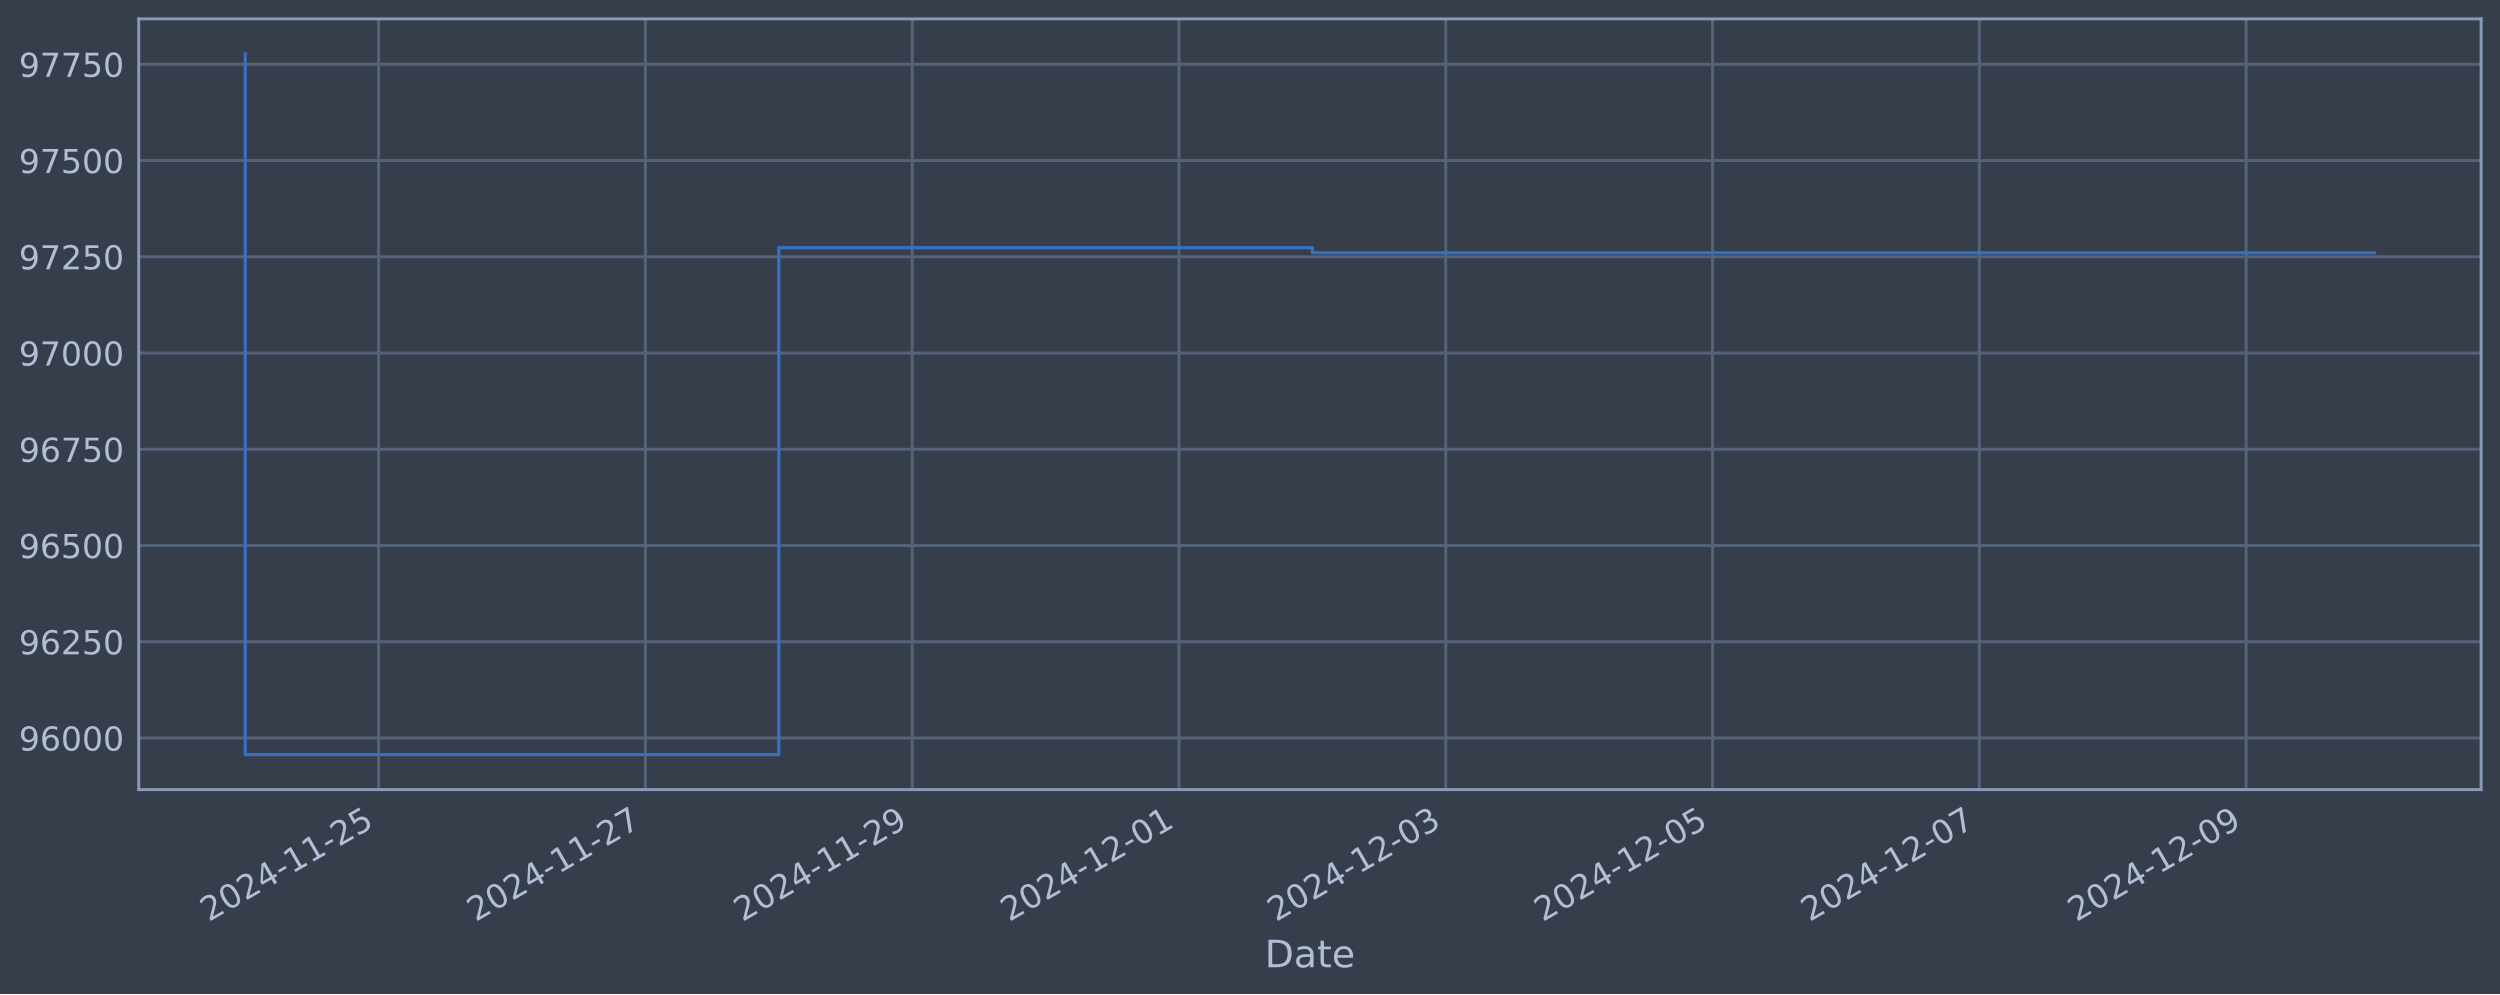
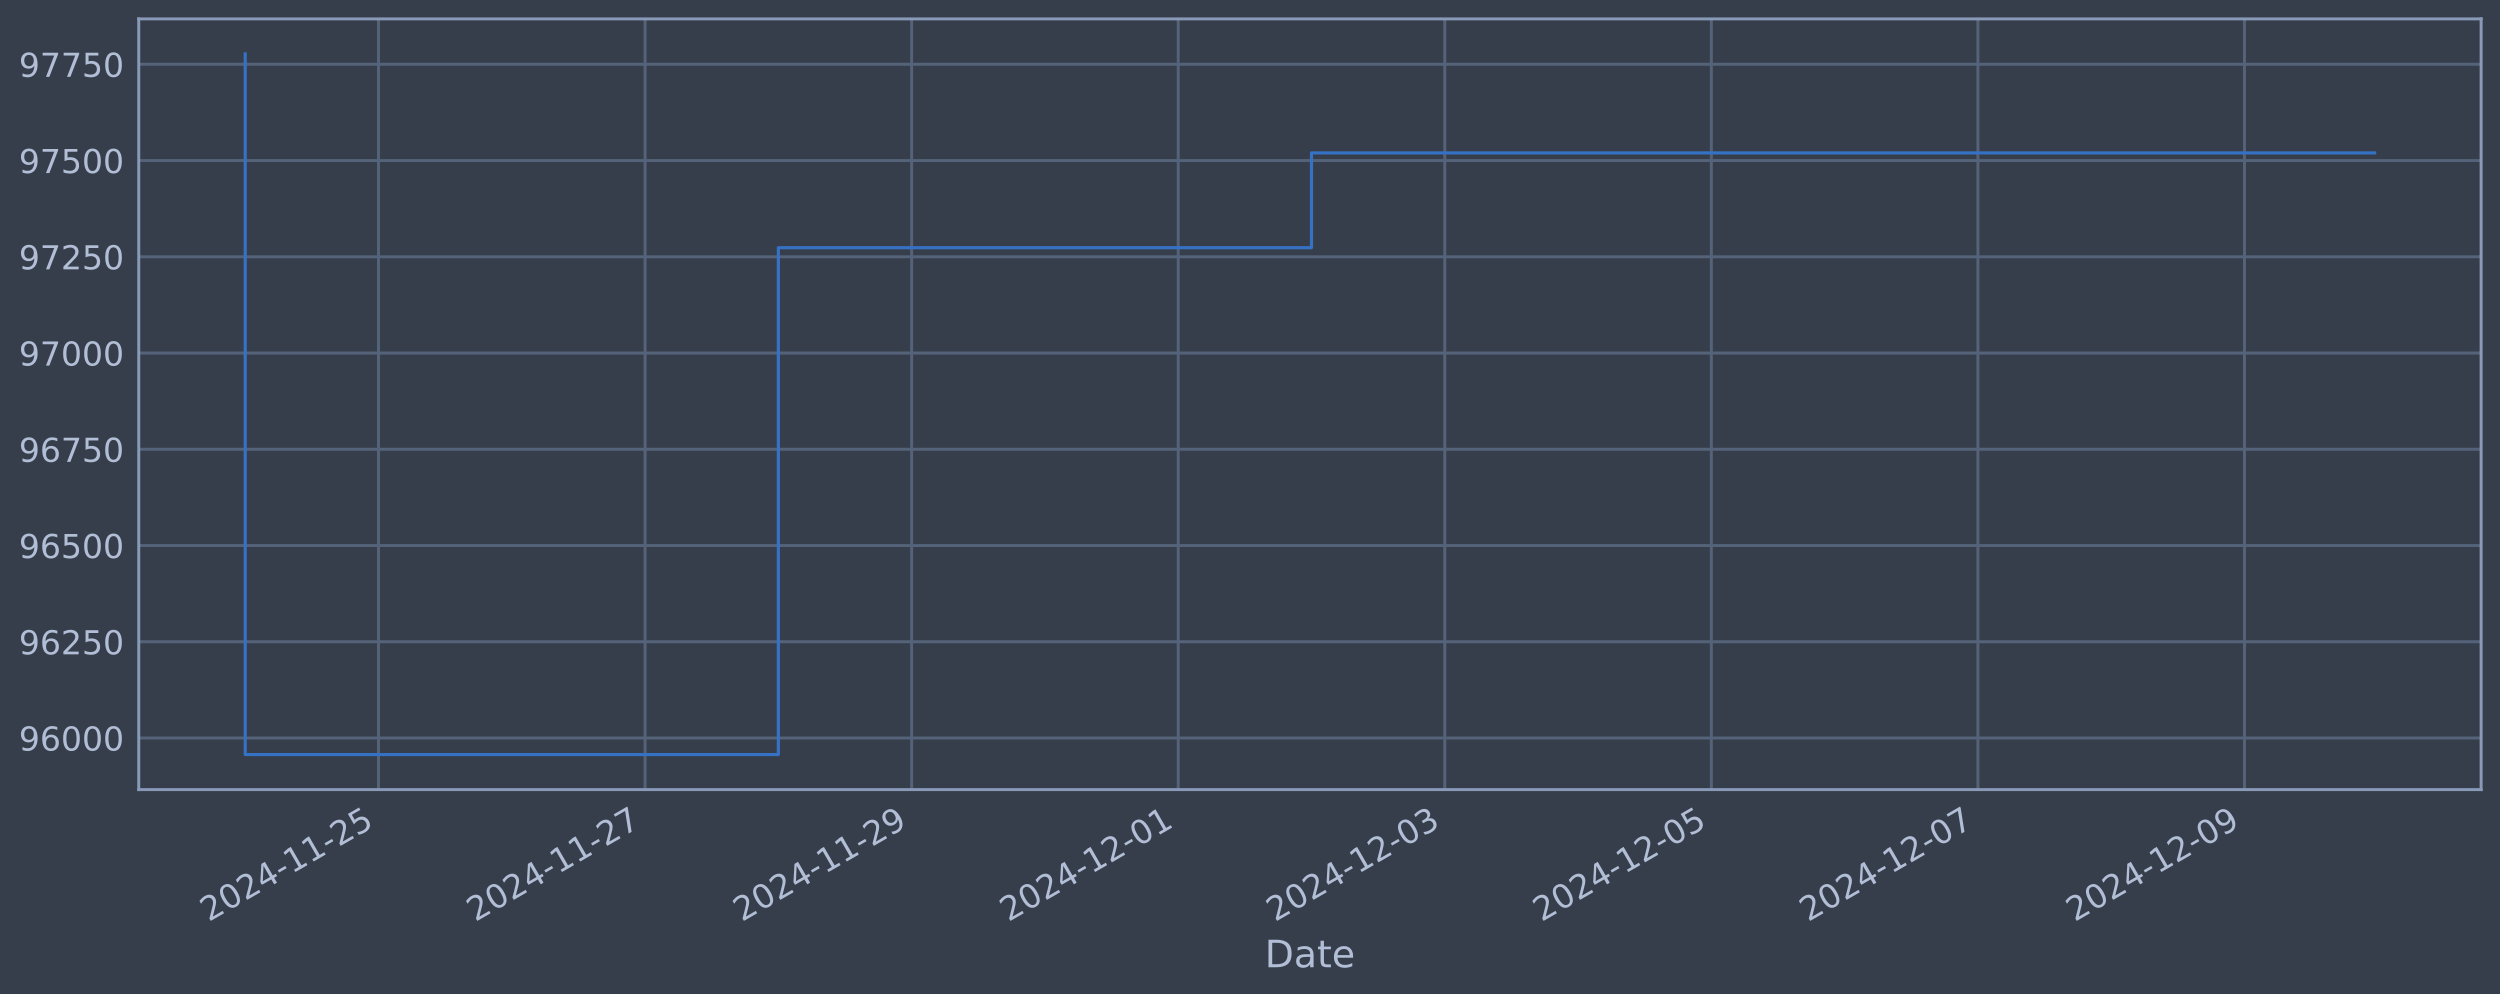
<svg xmlns="http://www.w3.org/2000/svg" xmlns:xlink="http://www.w3.org/1999/xlink" width="952.884pt" height="378.87pt" viewBox="0 0 952.884 378.87" version="1.1">
  <defs>
    <style type="text/css">*{stroke-linejoin: round; stroke-linecap: butt}</style>
  </defs>
  <g id="figure_1">
    <g id="patch_1">
      <path d="M 0 378.87  L 952.884 378.87  L 952.884 0  L 0 0  z " style="fill: #373e4b" />
    </g>
    <g id="axes_1">
      <g id="patch_2">
        <path d="M 52.884 300.96  L 945.684 300.96  L 945.684 7.2  L 52.884 7.2  z " style="fill: #373e4b" />
      </g>
      <g id="matplotlib.axis_1">
        <g id="xtick_1">
          <g id="line2d_1">
-             <path d="M 144.309 300.96  L 144.309 7.2  " clip-path="url(#pa073e431f3)" style="fill: none; stroke: #546379; stroke-width: 1.12; stroke-linecap: square" />
+             <path d="M 144.267 300.96  L 144.267 7.2  " clip-path="url(#pcb25c95f89)" style="fill: none; stroke: #546379; stroke-width: 1.12; stroke-linecap: square" />
          </g>
          <g id="line2d_2" />
          <g id="text_1">
-             <g style="fill: #b1bed6" transform="translate(79.58337 351.4642) rotate(-30) scale(0.126 -0.126)">
+             <g style="fill: #b1bed6" transform="translate(79.54153 351.4642) rotate(-30) scale(0.126 -0.126)">
              <defs>
                <path id="DejaVuSans-32" d="M 1228 531  L 3431 531  L 3431 0  L 469 0  L 469 531  Q 828 903 1448 1529  Q 2069 2156 2228 2338  Q 2531 2678 2651 2914  Q 2772 3150 2772 3378  Q 2772 3750 2511 3984  Q 2250 4219 1831 4219  Q 1534 4219 1204 4116  Q 875 4013 500 3803  L 500 4441  Q 881 4594 1212 4672  Q 1544 4750 1819 4750  Q 2544 4750 2975 4387  Q 3406 4025 3406 3419  Q 3406 3131 3298 2873  Q 3191 2616 2906 2266  Q 2828 2175 2409 1742  Q 1991 1309 1228 531  z " transform="scale(0.015625)" />
                <path id="DejaVuSans-30" d="M 2034 4250  Q 1547 4250 1301 3770  Q 1056 3291 1056 2328  Q 1056 1369 1301 889  Q 1547 409 2034 409  Q 2525 409 2770 889  Q 3016 1369 3016 2328  Q 3016 3291 2770 3770  Q 2525 4250 2034 4250  z M 2034 4750  Q 2819 4750 3233 4129  Q 3647 3509 3647 2328  Q 3647 1150 3233 529  Q 2819 -91 2034 -91  Q 1250 -91 836 529  Q 422 1150 422 2328  Q 422 3509 836 4129  Q 1250 4750 2034 4750  z " transform="scale(0.015625)" />
                <path id="DejaVuSans-34" d="M 2419 4116  L 825 1625  L 2419 1625  L 2419 4116  z M 2253 4666  L 3047 4666  L 3047 1625  L 3713 1625  L 3713 1100  L 3047 1100  L 3047 0  L 2419 0  L 2419 1100  L 313 1100  L 313 1709  L 2253 4666  z " transform="scale(0.015625)" />
                <path id="DejaVuSans-2d" d="M 313 2009  L 1997 2009  L 1997 1497  L 313 1497  L 313 2009  z " transform="scale(0.015625)" />
                <path id="DejaVuSans-31" d="M 794 531  L 1825 531  L 1825 4091  L 703 3866  L 703 4441  L 1819 4666  L 2450 4666  L 2450 531  L 3481 531  L 3481 0  L 794 0  L 794 531  z " transform="scale(0.015625)" />
                <path id="DejaVuSans-35" d="M 691 4666  L 3169 4666  L 3169 4134  L 1269 4134  L 1269 2991  Q 1406 3038 1543 3061  Q 1681 3084 1819 3084  Q 2600 3084 3056 2656  Q 3513 2228 3513 1497  Q 3513 744 3044 326  Q 2575 -91 1722 -91  Q 1428 -91 1123 -41  Q 819 9 494 109  L 494 744  Q 775 591 1075 516  Q 1375 441 1709 441  Q 2250 441 2565 725  Q 2881 1009 2881 1497  Q 2881 1984 2565 2268  Q 2250 2553 1709 2553  Q 1456 2553 1204 2497  Q 953 2441 691 2322  L 691 4666  z " transform="scale(0.015625)" />
              </defs>
              <use xlink:href="#DejaVuSans-32" />
              <use xlink:href="#DejaVuSans-30" x="63.623" />
              <use xlink:href="#DejaVuSans-32" x="127.246" />
              <use xlink:href="#DejaVuSans-34" x="190.869" />
              <use xlink:href="#DejaVuSans-2d" x="254.492" />
              <use xlink:href="#DejaVuSans-31" x="290.576" />
              <use xlink:href="#DejaVuSans-31" x="354.199" />
              <use xlink:href="#DejaVuSans-2d" x="417.822" />
              <use xlink:href="#DejaVuSans-32" x="453.906" />
              <use xlink:href="#DejaVuSans-35" x="517.529" />
            </g>
          </g>
        </g>
        <g id="xtick_2">
          <g id="line2d_3">
-             <path d="M 245.995 300.96  L 245.995 7.2  " clip-path="url(#pa073e431f3)" style="fill: none; stroke: #546379; stroke-width: 1.12; stroke-linecap: square" />
+             <path d="M 245.87 300.96  L 245.87 7.2  " clip-path="url(#pcb25c95f89)" style="fill: none; stroke: #546379; stroke-width: 1.12; stroke-linecap: square" />
          </g>
          <g id="line2d_4" />
          <g id="text_2">
-             <g style="fill: #b1bed6" transform="translate(181.27 351.4642) rotate(-30) scale(0.126 -0.126)">
+             <g style="fill: #b1bed6" transform="translate(181.1445 351.4642) rotate(-30) scale(0.126 -0.126)">
              <defs>
                <path id="DejaVuSans-37" d="M 525 4666  L 3525 4666  L 3525 4397  L 1831 0  L 1172 0  L 2766 4134  L 525 4134  L 525 4666  z " transform="scale(0.015625)" />
              </defs>
              <use xlink:href="#DejaVuSans-32" />
              <use xlink:href="#DejaVuSans-30" x="63.623" />
              <use xlink:href="#DejaVuSans-32" x="127.246" />
              <use xlink:href="#DejaVuSans-34" x="190.869" />
              <use xlink:href="#DejaVuSans-2d" x="254.492" />
              <use xlink:href="#DejaVuSans-31" x="290.576" />
              <use xlink:href="#DejaVuSans-31" x="354.199" />
              <use xlink:href="#DejaVuSans-2d" x="417.822" />
              <use xlink:href="#DejaVuSans-32" x="453.906" />
              <use xlink:href="#DejaVuSans-37" x="517.529" />
            </g>
          </g>
        </g>
        <g id="xtick_3">
          <g id="line2d_5">
-             <path d="M 347.682 300.96  L 347.682 7.2  " clip-path="url(#pa073e431f3)" style="fill: none; stroke: #546379; stroke-width: 1.12; stroke-linecap: square" />
+             <path d="M 347.473 300.96  L 347.473 7.2  " clip-path="url(#pcb25c95f89)" style="fill: none; stroke: #546379; stroke-width: 1.12; stroke-linecap: square" />
          </g>
          <g id="line2d_6" />
          <g id="text_3">
-             <g style="fill: #b1bed6" transform="translate(282.9566 351.4642) rotate(-30) scale(0.126 -0.126)">
+             <g style="fill: #b1bed6" transform="translate(282.7474 351.4642) rotate(-30) scale(0.126 -0.126)">
              <defs>
                <path id="DejaVuSans-39" d="M 703 97  L 703 672  Q 941 559 1184 500  Q 1428 441 1663 441  Q 2288 441 2617 861  Q 2947 1281 2994 2138  Q 2813 1869 2534 1725  Q 2256 1581 1919 1581  Q 1219 1581 811 2004  Q 403 2428 403 3163  Q 403 3881 828 4315  Q 1253 4750 1959 4750  Q 2769 4750 3195 4129  Q 3622 3509 3622 2328  Q 3622 1225 3098 567  Q 2575 -91 1691 -91  Q 1453 -91 1209 -44  Q 966 3 703 97  z M 1959 2075  Q 2384 2075 2632 2365  Q 2881 2656 2881 3163  Q 2881 3666 2632 3958  Q 2384 4250 1959 4250  Q 1534 4250 1286 3958  Q 1038 3666 1038 3163  Q 1038 2656 1286 2365  Q 1534 2075 1959 2075  z " transform="scale(0.015625)" />
              </defs>
              <use xlink:href="#DejaVuSans-32" />
              <use xlink:href="#DejaVuSans-30" x="63.623" />
              <use xlink:href="#DejaVuSans-32" x="127.246" />
              <use xlink:href="#DejaVuSans-34" x="190.869" />
              <use xlink:href="#DejaVuSans-2d" x="254.492" />
              <use xlink:href="#DejaVuSans-31" x="290.576" />
              <use xlink:href="#DejaVuSans-31" x="354.199" />
              <use xlink:href="#DejaVuSans-2d" x="417.822" />
              <use xlink:href="#DejaVuSans-32" x="453.906" />
              <use xlink:href="#DejaVuSans-39" x="517.529" />
            </g>
          </g>
        </g>
        <g id="xtick_4">
          <g id="line2d_7">
-             <path d="M 449.369 300.96  L 449.369 7.2  " clip-path="url(#pa073e431f3)" style="fill: none; stroke: #546379; stroke-width: 1.12; stroke-linecap: square" />
+             <path d="M 449.076 300.96  L 449.076 7.2  " clip-path="url(#pcb25c95f89)" style="fill: none; stroke: #546379; stroke-width: 1.12; stroke-linecap: square" />
          </g>
          <g id="line2d_8" />
          <g id="text_4">
-             <g style="fill: #b1bed6" transform="translate(384.6432 351.4642) rotate(-30) scale(0.126 -0.126)">
+             <g style="fill: #b1bed6" transform="translate(384.3503 351.4642) rotate(-30) scale(0.126 -0.126)">
              <use xlink:href="#DejaVuSans-32" />
              <use xlink:href="#DejaVuSans-30" x="63.623" />
              <use xlink:href="#DejaVuSans-32" x="127.246" />
              <use xlink:href="#DejaVuSans-34" x="190.869" />
              <use xlink:href="#DejaVuSans-2d" x="254.492" />
              <use xlink:href="#DejaVuSans-31" x="290.576" />
              <use xlink:href="#DejaVuSans-32" x="354.199" />
              <use xlink:href="#DejaVuSans-2d" x="417.822" />
              <use xlink:href="#DejaVuSans-30" x="453.906" />
              <use xlink:href="#DejaVuSans-31" x="517.529" />
            </g>
          </g>
        </g>
        <g id="xtick_5">
          <g id="line2d_9">
-             <path d="M 551.055 300.96  L 551.055 7.2  " clip-path="url(#pa073e431f3)" style="fill: none; stroke: #546379; stroke-width: 1.12; stroke-linecap: square" />
+             <path d="M 550.679 300.96  L 550.679 7.2  " clip-path="url(#pcb25c95f89)" style="fill: none; stroke: #546379; stroke-width: 1.12; stroke-linecap: square" />
          </g>
          <g id="line2d_10" />
          <g id="text_5">
-             <g style="fill: #b1bed6" transform="translate(486.3299 351.4642) rotate(-30) scale(0.126 -0.126)">
+             <g style="fill: #b1bed6" transform="translate(485.9533 351.4642) rotate(-30) scale(0.126 -0.126)">
              <defs>
                <path id="DejaVuSans-33" d="M 2597 2516  Q 3050 2419 3304 2112  Q 3559 1806 3559 1356  Q 3559 666 3084 287  Q 2609 -91 1734 -91  Q 1441 -91 1130 -33  Q 819 25 488 141  L 488 750  Q 750 597 1062 519  Q 1375 441 1716 441  Q 2309 441 2620 675  Q 2931 909 2931 1356  Q 2931 1769 2642 2001  Q 2353 2234 1838 2234  L 1294 2234  L 1294 2753  L 1863 2753  Q 2328 2753 2575 2939  Q 2822 3125 2822 3475  Q 2822 3834 2567 4026  Q 2313 4219 1838 4219  Q 1578 4219 1281 4162  Q 984 4106 628 3988  L 628 4550  Q 988 4650 1302 4700  Q 1616 4750 1894 4750  Q 2613 4750 3031 4423  Q 3450 4097 3450 3541  Q 3450 3153 3228 2886  Q 3006 2619 2597 2516  z " transform="scale(0.015625)" />
              </defs>
              <use xlink:href="#DejaVuSans-32" />
              <use xlink:href="#DejaVuSans-30" x="63.623" />
              <use xlink:href="#DejaVuSans-32" x="127.246" />
              <use xlink:href="#DejaVuSans-34" x="190.869" />
              <use xlink:href="#DejaVuSans-2d" x="254.492" />
              <use xlink:href="#DejaVuSans-31" x="290.576" />
              <use xlink:href="#DejaVuSans-32" x="354.199" />
              <use xlink:href="#DejaVuSans-2d" x="417.822" />
              <use xlink:href="#DejaVuSans-30" x="453.906" />
              <use xlink:href="#DejaVuSans-33" x="517.529" />
            </g>
          </g>
        </g>
        <g id="xtick_6">
          <g id="line2d_11">
-             <path d="M 652.742 300.96  L 652.742 7.2  " clip-path="url(#pa073e431f3)" style="fill: none; stroke: #546379; stroke-width: 1.12; stroke-linecap: square" />
+             <path d="M 652.282 300.96  L 652.282 7.2  " clip-path="url(#pcb25c95f89)" style="fill: none; stroke: #546379; stroke-width: 1.12; stroke-linecap: square" />
          </g>
          <g id="line2d_12" />
          <g id="text_6">
-             <g style="fill: #b1bed6" transform="translate(588.0165 351.4642) rotate(-30) scale(0.126 -0.126)">
+             <g style="fill: #b1bed6" transform="translate(587.5562 351.4642) rotate(-30) scale(0.126 -0.126)">
              <use xlink:href="#DejaVuSans-32" />
              <use xlink:href="#DejaVuSans-30" x="63.623" />
              <use xlink:href="#DejaVuSans-32" x="127.246" />
              <use xlink:href="#DejaVuSans-34" x="190.869" />
              <use xlink:href="#DejaVuSans-2d" x="254.492" />
              <use xlink:href="#DejaVuSans-31" x="290.576" />
              <use xlink:href="#DejaVuSans-32" x="354.199" />
              <use xlink:href="#DejaVuSans-2d" x="417.822" />
              <use xlink:href="#DejaVuSans-30" x="453.906" />
              <use xlink:href="#DejaVuSans-35" x="517.529" />
            </g>
          </g>
        </g>
        <g id="xtick_7">
          <g id="line2d_13">
-             <path d="M 754.429 300.96  L 754.429 7.2  " clip-path="url(#pa073e431f3)" style="fill: none; stroke: #546379; stroke-width: 1.12; stroke-linecap: square" />
+             <path d="M 753.885 300.96  L 753.885 7.2  " clip-path="url(#pcb25c95f89)" style="fill: none; stroke: #546379; stroke-width: 1.12; stroke-linecap: square" />
          </g>
          <g id="line2d_14" />
          <g id="text_7">
-             <g style="fill: #b1bed6" transform="translate(689.7031 351.4642) rotate(-30) scale(0.126 -0.126)">
+             <g style="fill: #b1bed6" transform="translate(689.1591 351.4642) rotate(-30) scale(0.126 -0.126)">
              <use xlink:href="#DejaVuSans-32" />
              <use xlink:href="#DejaVuSans-30" x="63.623" />
              <use xlink:href="#DejaVuSans-32" x="127.246" />
              <use xlink:href="#DejaVuSans-34" x="190.869" />
              <use xlink:href="#DejaVuSans-2d" x="254.492" />
              <use xlink:href="#DejaVuSans-31" x="290.576" />
              <use xlink:href="#DejaVuSans-32" x="354.199" />
              <use xlink:href="#DejaVuSans-2d" x="417.822" />
              <use xlink:href="#DejaVuSans-30" x="453.906" />
              <use xlink:href="#DejaVuSans-37" x="517.529" />
            </g>
          </g>
        </g>
        <g id="xtick_8">
          <g id="line2d_15">
-             <path d="M 856.115 300.96  L 856.115 7.2  " clip-path="url(#pa073e431f3)" style="fill: none; stroke: #546379; stroke-width: 1.12; stroke-linecap: square" />
+             <path d="M 855.488 300.96  L 855.488 7.2  " clip-path="url(#pcb25c95f89)" style="fill: none; stroke: #546379; stroke-width: 1.12; stroke-linecap: square" />
          </g>
          <g id="line2d_16" />
          <g id="text_8">
-             <g style="fill: #b1bed6" transform="translate(791.3897 351.4642) rotate(-30) scale(0.126 -0.126)">
+             <g style="fill: #b1bed6" transform="translate(790.7621 351.4642) rotate(-30) scale(0.126 -0.126)">
              <use xlink:href="#DejaVuSans-32" />
              <use xlink:href="#DejaVuSans-30" x="63.623" />
              <use xlink:href="#DejaVuSans-32" x="127.246" />
              <use xlink:href="#DejaVuSans-34" x="190.869" />
              <use xlink:href="#DejaVuSans-2d" x="254.492" />
              <use xlink:href="#DejaVuSans-31" x="290.576" />
              <use xlink:href="#DejaVuSans-32" x="354.199" />
              <use xlink:href="#DejaVuSans-2d" x="417.822" />
              <use xlink:href="#DejaVuSans-30" x="453.906" />
              <use xlink:href="#DejaVuSans-39" x="517.529" />
            </g>
          </g>
        </g>
        <g id="text_9">
          <g style="fill: #b1bed6" transform="translate(482.0746 368.6753) scale(0.144 -0.144)">
            <defs>
              <path id="DejaVuSans-44" d="M 1259 4147  L 1259 519  L 2022 519  Q 2988 519 3436 956  Q 3884 1394 3884 2338  Q 3884 3275 3436 3711  Q 2988 4147 2022 4147  L 1259 4147  z M 628 4666  L 1925 4666  Q 3281 4666 3915 4102  Q 4550 3538 4550 2338  Q 4550 1131 3912 565  Q 3275 0 1925 0  L 628 0  L 628 4666  z " transform="scale(0.015625)" />
              <path id="DejaVuSans-61" d="M 2194 1759  Q 1497 1759 1228 1600  Q 959 1441 959 1056  Q 959 750 1161 570  Q 1363 391 1709 391  Q 2188 391 2477 730  Q 2766 1069 2766 1631  L 2766 1759  L 2194 1759  z M 3341 1997  L 3341 0  L 2766 0  L 2766 531  Q 2569 213 2275 61  Q 1981 -91 1556 -91  Q 1019 -91 701 211  Q 384 513 384 1019  Q 384 1609 779 1909  Q 1175 2209 1959 2209  L 2766 2209  L 2766 2266  Q 2766 2663 2505 2880  Q 2244 3097 1772 3097  Q 1472 3097 1187 3025  Q 903 2953 641 2809  L 641 3341  Q 956 3463 1253 3523  Q 1550 3584 1831 3584  Q 2591 3584 2966 3190  Q 3341 2797 3341 1997  z " transform="scale(0.015625)" />
              <path id="DejaVuSans-74" d="M 1172 4494  L 1172 3500  L 2356 3500  L 2356 3053  L 1172 3053  L 1172 1153  Q 1172 725 1289 603  Q 1406 481 1766 481  L 2356 481  L 2356 0  L 1766 0  Q 1100 0 847 248  Q 594 497 594 1153  L 594 3053  L 172 3053  L 172 3500  L 594 3500  L 594 4494  L 1172 4494  z " transform="scale(0.015625)" />
              <path id="DejaVuSans-65" d="M 3597 1894  L 3597 1613  L 953 1613  Q 991 1019 1311 708  Q 1631 397 2203 397  Q 2534 397 2845 478  Q 3156 559 3463 722  L 3463 178  Q 3153 47 2828 -22  Q 2503 -91 2169 -91  Q 1331 -91 842 396  Q 353 884 353 1716  Q 353 2575 817 3079  Q 1281 3584 2069 3584  Q 2775 3584 3186 3129  Q 3597 2675 3597 1894  z M 3022 2063  Q 3016 2534 2758 2815  Q 2500 3097 2075 3097  Q 1594 3097 1305 2825  Q 1016 2553 972 2059  L 3022 2063  z " transform="scale(0.015625)" />
            </defs>
            <use xlink:href="#DejaVuSans-44" />
            <use xlink:href="#DejaVuSans-61" x="77.002" />
            <use xlink:href="#DejaVuSans-74" x="138.281" />
            <use xlink:href="#DejaVuSans-65" x="177.49" />
          </g>
        </g>
      </g>
      <g id="matplotlib.axis_2">
        <g id="ytick_1">
          <g id="line2d_17">
-             <path d="M 52.884 281.296  L 945.684 281.296  " clip-path="url(#pa073e431f3)" style="fill: none; stroke: #546379; stroke-width: 1.12; stroke-linecap: square" />
+             <path d="M 52.884 281.296  L 945.684 281.296  " clip-path="url(#pcb25c95f89)" style="fill: none; stroke: #546379; stroke-width: 1.12; stroke-linecap: square" />
          </g>
          <g id="line2d_18" />
          <g id="text_10">
            <g style="fill: #b1bed6" transform="translate(7.2 286.0831) scale(0.126 -0.126)">
              <defs>
                <path id="DejaVuSans-36" d="M 2113 2584  Q 1688 2584 1439 2293  Q 1191 2003 1191 1497  Q 1191 994 1439 701  Q 1688 409 2113 409  Q 2538 409 2786 701  Q 3034 994 3034 1497  Q 3034 2003 2786 2293  Q 2538 2584 2113 2584  z M 3366 4563  L 3366 3988  Q 3128 4100 2886 4159  Q 2644 4219 2406 4219  Q 1781 4219 1451 3797  Q 1122 3375 1075 2522  Q 1259 2794 1537 2939  Q 1816 3084 2150 3084  Q 2853 3084 3261 2657  Q 3669 2231 3669 1497  Q 3669 778 3244 343  Q 2819 -91 2113 -91  Q 1303 -91 875 529  Q 447 1150 447 2328  Q 447 3434 972 4092  Q 1497 4750 2381 4750  Q 2619 4750 2861 4703  Q 3103 4656 3366 4563  z " transform="scale(0.015625)" />
              </defs>
              <use xlink:href="#DejaVuSans-39" />
              <use xlink:href="#DejaVuSans-36" x="63.623" />
              <use xlink:href="#DejaVuSans-30" x="127.246" />
              <use xlink:href="#DejaVuSans-30" x="190.869" />
              <use xlink:href="#DejaVuSans-30" x="254.492" />
            </g>
          </g>
        </g>
        <g id="ytick_2">
          <g id="line2d_19">
-             <path d="M 52.884 244.612  L 945.684 244.612  " clip-path="url(#pa073e431f3)" style="fill: none; stroke: #546379; stroke-width: 1.12; stroke-linecap: square" />
+             <path d="M 52.884 244.612  L 945.684 244.612  " clip-path="url(#pcb25c95f89)" style="fill: none; stroke: #546379; stroke-width: 1.12; stroke-linecap: square" />
          </g>
          <g id="line2d_20" />
          <g id="text_11">
            <g style="fill: #b1bed6" transform="translate(7.2 249.3988) scale(0.126 -0.126)">
              <use xlink:href="#DejaVuSans-39" />
              <use xlink:href="#DejaVuSans-36" x="63.623" />
              <use xlink:href="#DejaVuSans-32" x="127.246" />
              <use xlink:href="#DejaVuSans-35" x="190.869" />
              <use xlink:href="#DejaVuSans-30" x="254.492" />
            </g>
          </g>
        </g>
        <g id="ytick_3">
          <g id="line2d_21">
-             <path d="M 52.884 207.927  L 945.684 207.927  " clip-path="url(#pa073e431f3)" style="fill: none; stroke: #546379; stroke-width: 1.12; stroke-linecap: square" />
+             <path d="M 52.884 207.927  L 945.684 207.927  " clip-path="url(#pcb25c95f89)" style="fill: none; stroke: #546379; stroke-width: 1.12; stroke-linecap: square" />
          </g>
          <g id="line2d_22" />
          <g id="text_12">
            <g style="fill: #b1bed6" transform="translate(7.2 212.7145) scale(0.126 -0.126)">
              <use xlink:href="#DejaVuSans-39" />
              <use xlink:href="#DejaVuSans-36" x="63.623" />
              <use xlink:href="#DejaVuSans-35" x="127.246" />
              <use xlink:href="#DejaVuSans-30" x="190.869" />
              <use xlink:href="#DejaVuSans-30" x="254.492" />
            </g>
          </g>
        </g>
        <g id="ytick_4">
          <g id="line2d_23">
-             <path d="M 52.884 171.243  L 945.684 171.243  " clip-path="url(#pa073e431f3)" style="fill: none; stroke: #546379; stroke-width: 1.12; stroke-linecap: square" />
+             <path d="M 52.884 171.243  L 945.684 171.243  " clip-path="url(#pcb25c95f89)" style="fill: none; stroke: #546379; stroke-width: 1.12; stroke-linecap: square" />
          </g>
          <g id="line2d_24" />
          <g id="text_13">
            <g style="fill: #b1bed6" transform="translate(7.2 176.0301) scale(0.126 -0.126)">
              <use xlink:href="#DejaVuSans-39" />
              <use xlink:href="#DejaVuSans-36" x="63.623" />
              <use xlink:href="#DejaVuSans-37" x="127.246" />
              <use xlink:href="#DejaVuSans-35" x="190.869" />
              <use xlink:href="#DejaVuSans-30" x="254.492" />
            </g>
          </g>
        </g>
        <g id="ytick_5">
          <g id="line2d_25">
-             <path d="M 52.884 134.559  L 945.684 134.559  " clip-path="url(#pa073e431f3)" style="fill: none; stroke: #546379; stroke-width: 1.12; stroke-linecap: square" />
+             <path d="M 52.884 134.559  L 945.684 134.559  " clip-path="url(#pcb25c95f89)" style="fill: none; stroke: #546379; stroke-width: 1.12; stroke-linecap: square" />
          </g>
          <g id="line2d_26" />
          <g id="text_14">
            <g style="fill: #b1bed6" transform="translate(7.2 139.3458) scale(0.126 -0.126)">
              <use xlink:href="#DejaVuSans-39" />
              <use xlink:href="#DejaVuSans-37" x="63.623" />
              <use xlink:href="#DejaVuSans-30" x="127.246" />
              <use xlink:href="#DejaVuSans-30" x="190.869" />
              <use xlink:href="#DejaVuSans-30" x="254.492" />
            </g>
          </g>
        </g>
        <g id="ytick_6">
          <g id="line2d_27">
-             <path d="M 52.884 97.874  L 945.684 97.874  " clip-path="url(#pa073e431f3)" style="fill: none; stroke: #546379; stroke-width: 1.12; stroke-linecap: square" />
+             <path d="M 52.884 97.874  L 945.684 97.874  " clip-path="url(#pcb25c95f89)" style="fill: none; stroke: #546379; stroke-width: 1.12; stroke-linecap: square" />
          </g>
          <g id="line2d_28" />
          <g id="text_15">
            <g style="fill: #b1bed6" transform="translate(7.2 102.6615) scale(0.126 -0.126)">
              <use xlink:href="#DejaVuSans-39" />
              <use xlink:href="#DejaVuSans-37" x="63.623" />
              <use xlink:href="#DejaVuSans-32" x="127.246" />
              <use xlink:href="#DejaVuSans-35" x="190.869" />
              <use xlink:href="#DejaVuSans-30" x="254.492" />
            </g>
          </g>
        </g>
        <g id="ytick_7">
          <g id="line2d_29">
-             <path d="M 52.884 61.19  L 945.684 61.19  " clip-path="url(#pa073e431f3)" style="fill: none; stroke: #546379; stroke-width: 1.12; stroke-linecap: square" />
+             <path d="M 52.884 61.19  L 945.684 61.19  " clip-path="url(#pcb25c95f89)" style="fill: none; stroke: #546379; stroke-width: 1.12; stroke-linecap: square" />
          </g>
          <g id="line2d_30" />
          <g id="text_16">
            <g style="fill: #b1bed6" transform="translate(7.2 65.97717) scale(0.126 -0.126)">
              <use xlink:href="#DejaVuSans-39" />
              <use xlink:href="#DejaVuSans-37" x="63.623" />
              <use xlink:href="#DejaVuSans-35" x="127.246" />
              <use xlink:href="#DejaVuSans-30" x="190.869" />
              <use xlink:href="#DejaVuSans-30" x="254.492" />
            </g>
          </g>
        </g>
        <g id="ytick_8">
          <g id="line2d_31">
-             <path d="M 52.884 24.506  L 945.684 24.506  " clip-path="url(#pa073e431f3)" style="fill: none; stroke: #546379; stroke-width: 1.12; stroke-linecap: square" />
+             <path d="M 52.884 24.506  L 945.684 24.506  " clip-path="url(#pcb25c95f89)" style="fill: none; stroke: #546379; stroke-width: 1.12; stroke-linecap: square" />
          </g>
          <g id="line2d_32" />
          <g id="text_17">
            <g style="fill: #b1bed6" transform="translate(7.2 29.29285) scale(0.126 -0.126)">
              <use xlink:href="#DejaVuSans-39" />
              <use xlink:href="#DejaVuSans-37" x="63.623" />
              <use xlink:href="#DejaVuSans-37" x="127.246" />
              <use xlink:href="#DejaVuSans-35" x="190.869" />
              <use xlink:href="#DejaVuSans-30" x="254.492" />
            </g>
          </g>
        </g>
      </g>
      <g id="line2d_33">
-         <path d="M 93.466 20.553  L 93.466 287.607  L 296.839 287.607  L 296.839 94.409  L 500.212 94.409  L 500.212 96.34  L 905.102 96.34  " clip-path="url(#pa073e431f3)" style="fill: none; stroke: #3572c6; stroke-width: 1.2; stroke-linecap: square" />
+         <path d="M 93.466 20.553  L 93.466 287.607  L 296.671 287.607  L 296.671 94.409  L 499.877 94.409  L 499.877 58.28  L 905.102 58.28  " clip-path="url(#pcb25c95f89)" style="fill: none; stroke: #3572c6; stroke-width: 1.2; stroke-linecap: square" />
      </g>
      <g id="patch_3">
        <path d="M 52.884 300.96  L 52.884 7.2  " style="fill: none; stroke: #899ab8; stroke-width: 1.12; stroke-linejoin: miter; stroke-linecap: square" />
      </g>
      <g id="patch_4">
        <path d="M 945.684 300.96  L 945.684 7.2  " style="fill: none; stroke: #899ab8; stroke-width: 1.12; stroke-linejoin: miter; stroke-linecap: square" />
      </g>
      <g id="patch_5">
        <path d="M 52.884 300.96  L 945.684 300.96  " style="fill: none; stroke: #899ab8; stroke-width: 1.12; stroke-linejoin: miter; stroke-linecap: square" />
      </g>
      <g id="patch_6">
        <path d="M 52.884 7.2  L 945.684 7.2  " style="fill: none; stroke: #899ab8; stroke-width: 1.12; stroke-linejoin: miter; stroke-linecap: square" />
      </g>
    </g>
  </g>
  <defs>
-     <clipPath id="pa073e431f3">
+     <clipPath id="pcb25c95f89">
      <rect x="52.884" y="7.2" width="892.8" height="293.76" />
    </clipPath>
  </defs>
</svg>
